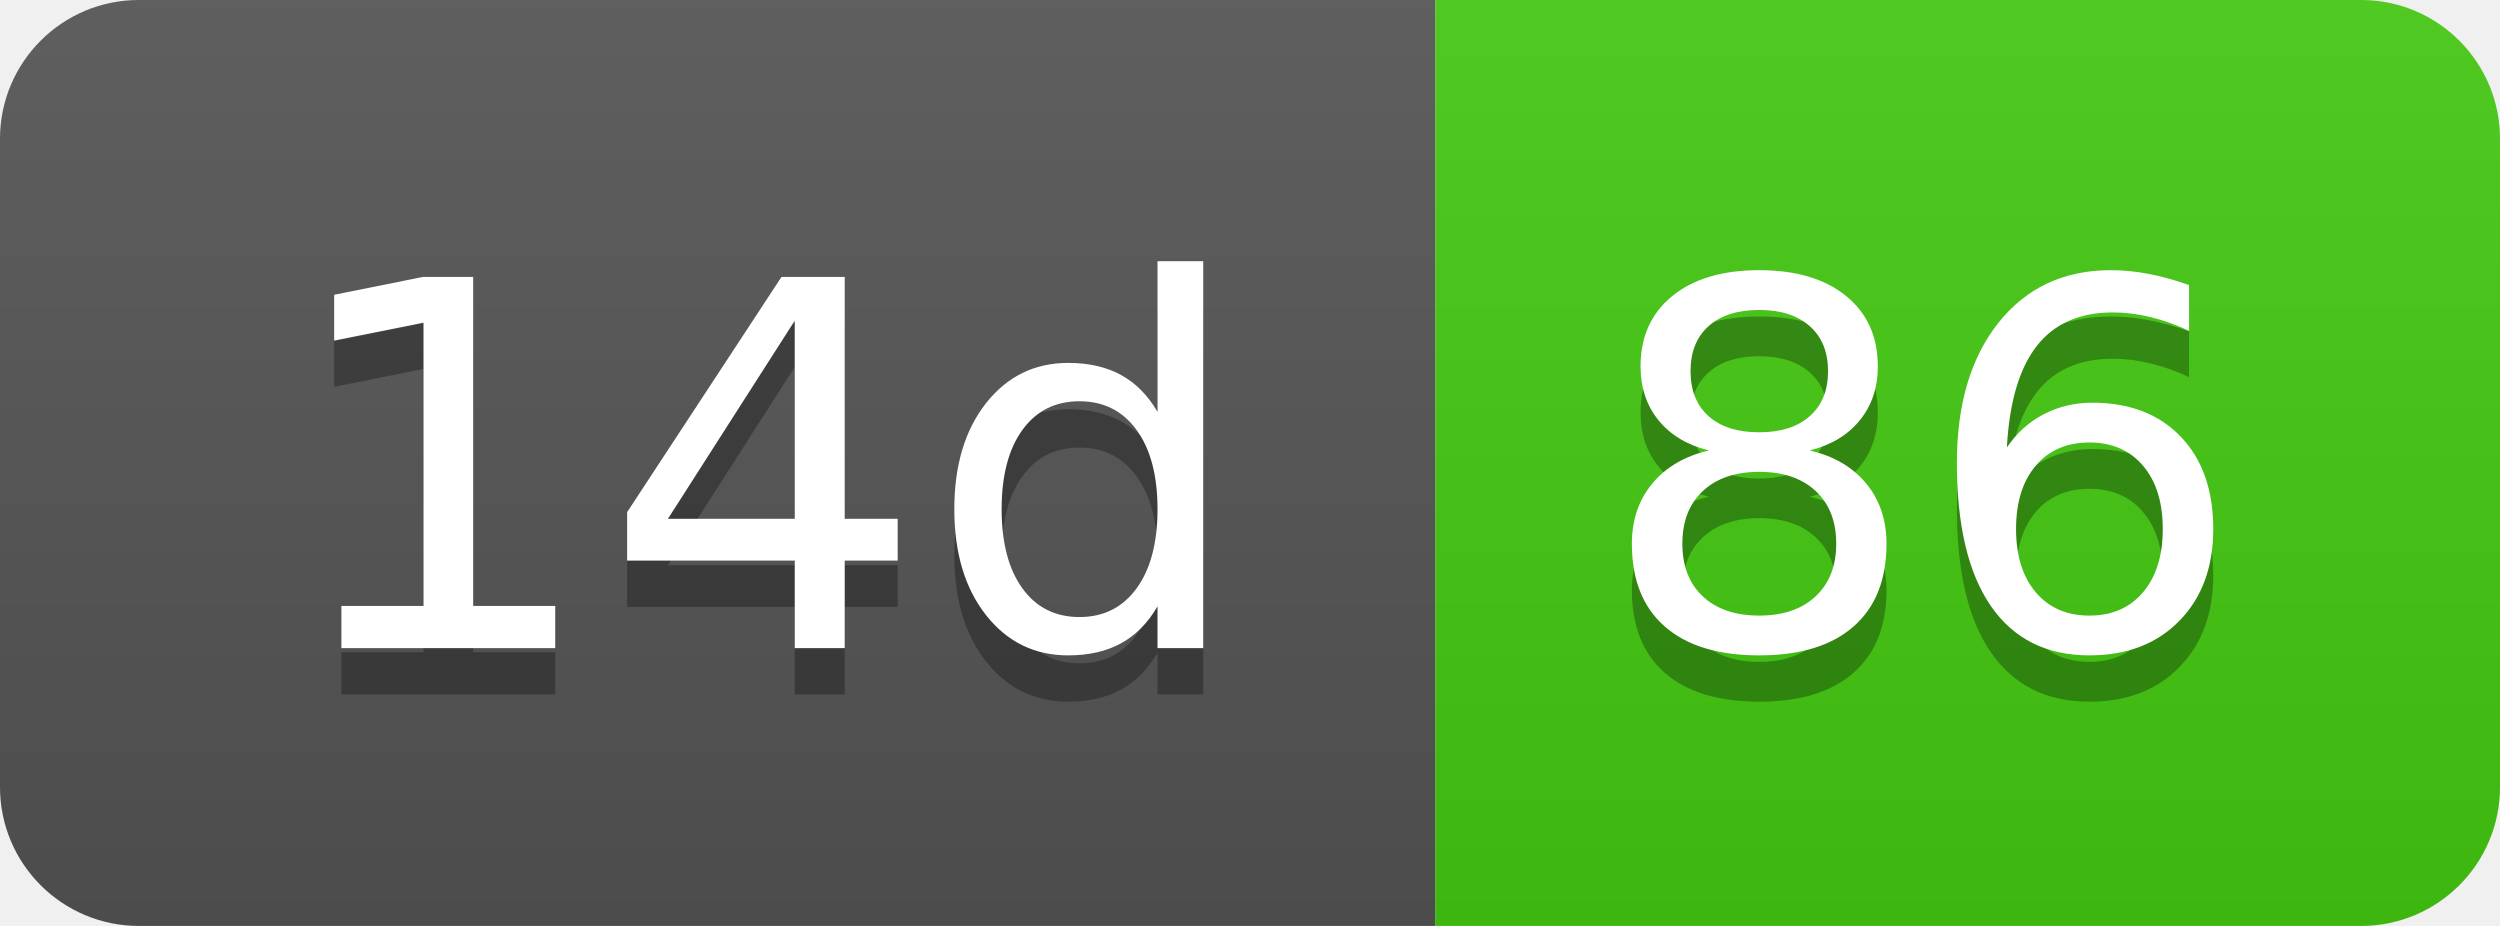
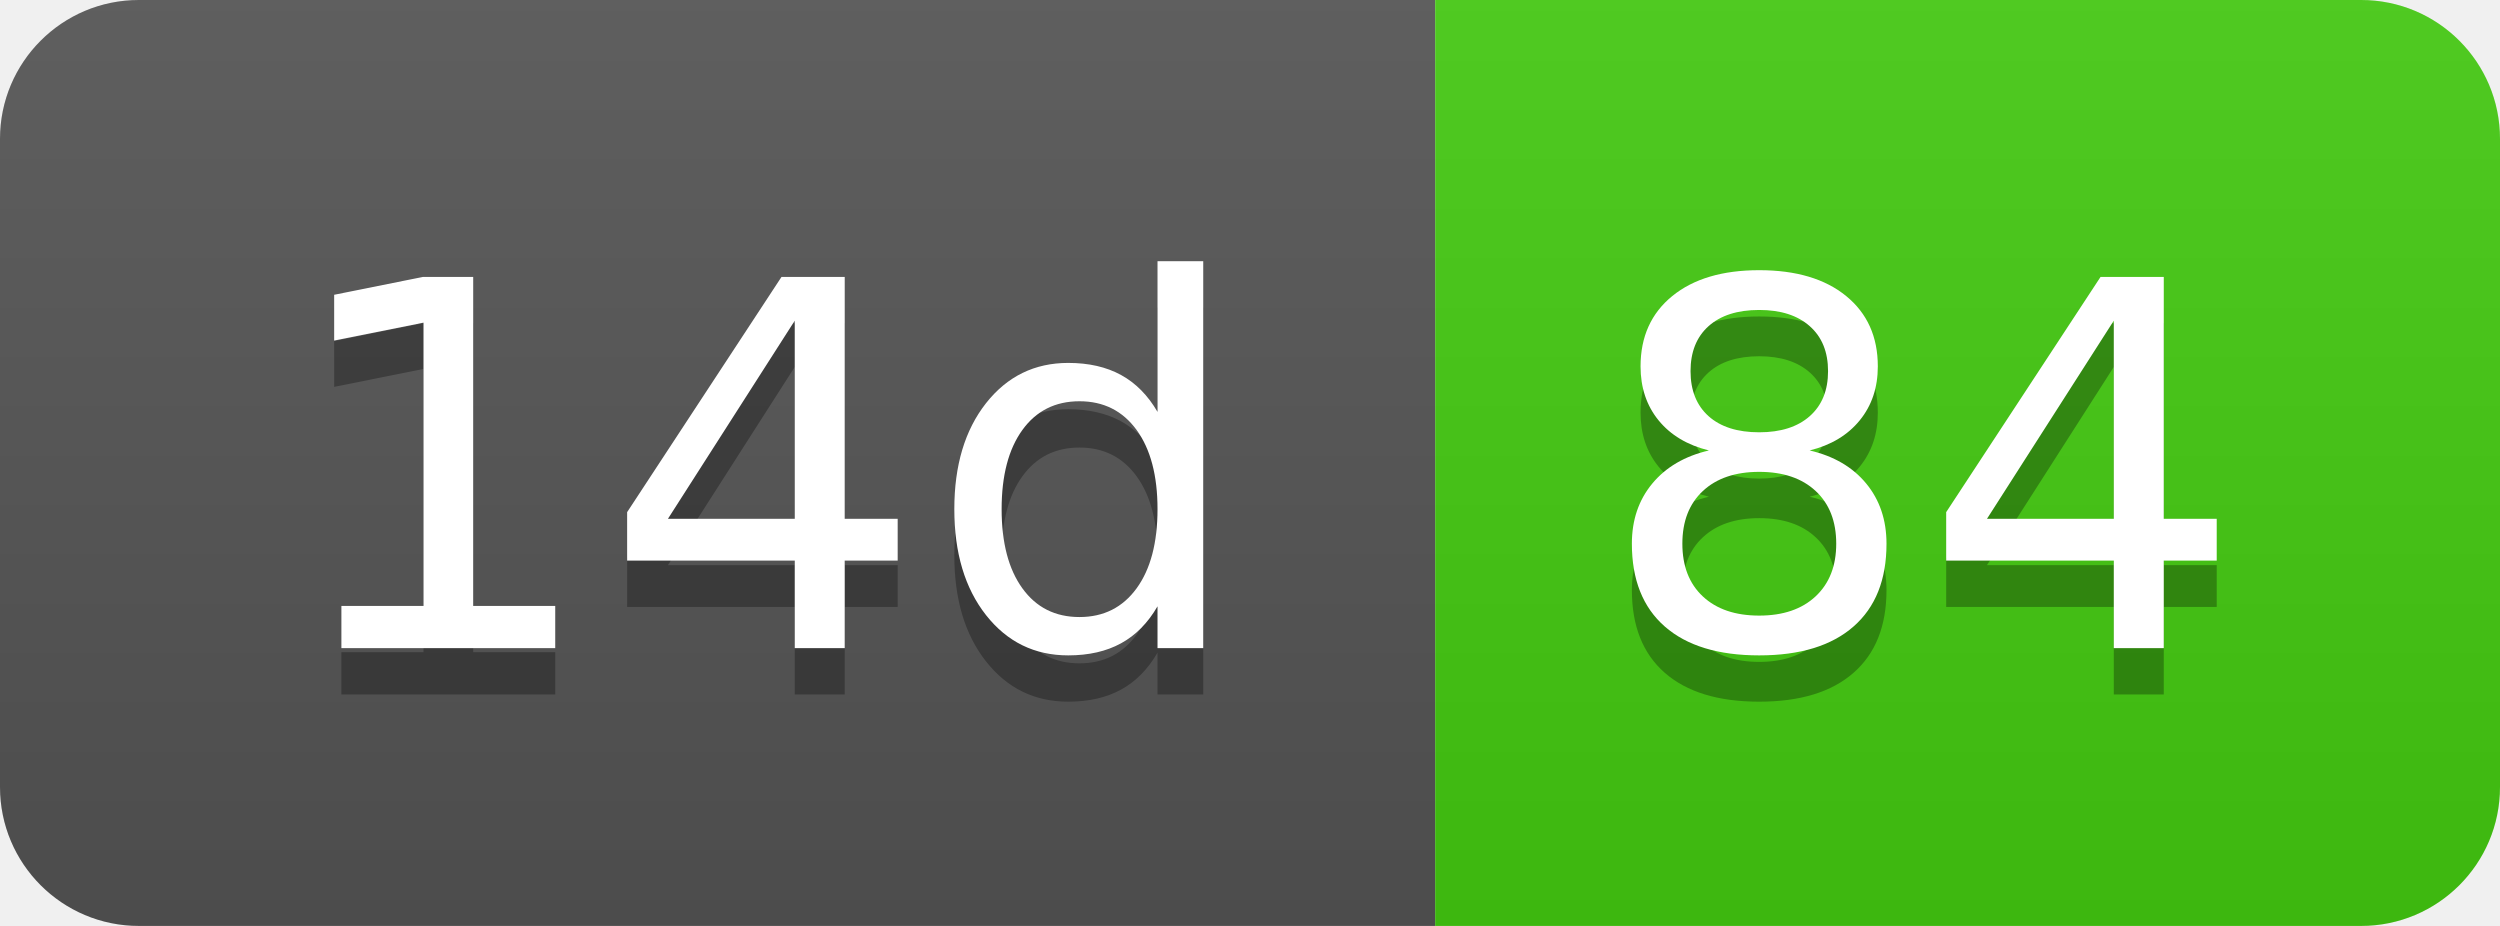
- <svg xmlns="http://www.w3.org/2000/svg" width="54" height="20" role="img" aria-label="14d: 86">
+ <svg xmlns="http://www.w3.org/2000/svg" width="54" height="20" role="img" aria-label="14d: 84">
  <linearGradient id="s" x2="0" y2="100%">
    <stop offset="0" stop-color="#bbb" stop-opacity=".1" />
    <stop offset="1" stop-opacity=".1" />
  </linearGradient>
  <clipPath id="r">
    <rect width="54" height="20" rx="3" fill="#fff" />
  </clipPath>
  <g clip-path="url(#r)">
    <rect width="31" height="20" fill="#555" />
    <rect x="31" width="23" height="20" fill="#4c1" />
    <rect width="54" height="20" fill="url(#s)" />
  </g>
  <g fill="#fff" text-anchor="middle" font-family="Verdana,Geneva,DejaVu Sans,sans-serif" text-rendering="geometricPrecision" font-size="110">
    <text aria-hidden="true" x="165" y="150" fill="#010101" fill-opacity=".3" transform="scale(.1)" textLength="210">14d</text>
    <text x="165" y="140" transform="scale(.1)" fill="#fff" textLength="210">14d</text>
-     <text aria-hidden="true" x="415" y="150" fill="#010101" fill-opacity=".3" transform="scale(.1)" textLength="130">86</text>
-     <text x="415" y="140" transform="scale(.1)" fill="#fff" textLength="130">86</text>
+     <text aria-hidden="true" x="415" y="150" fill="#010101" fill-opacity=".3" transform="scale(.1)" textLength="130">84</text>
+     <text x="415" y="140" transform="scale(.1)" fill="#fff" textLength="130">84</text>
  </g>
</svg>
